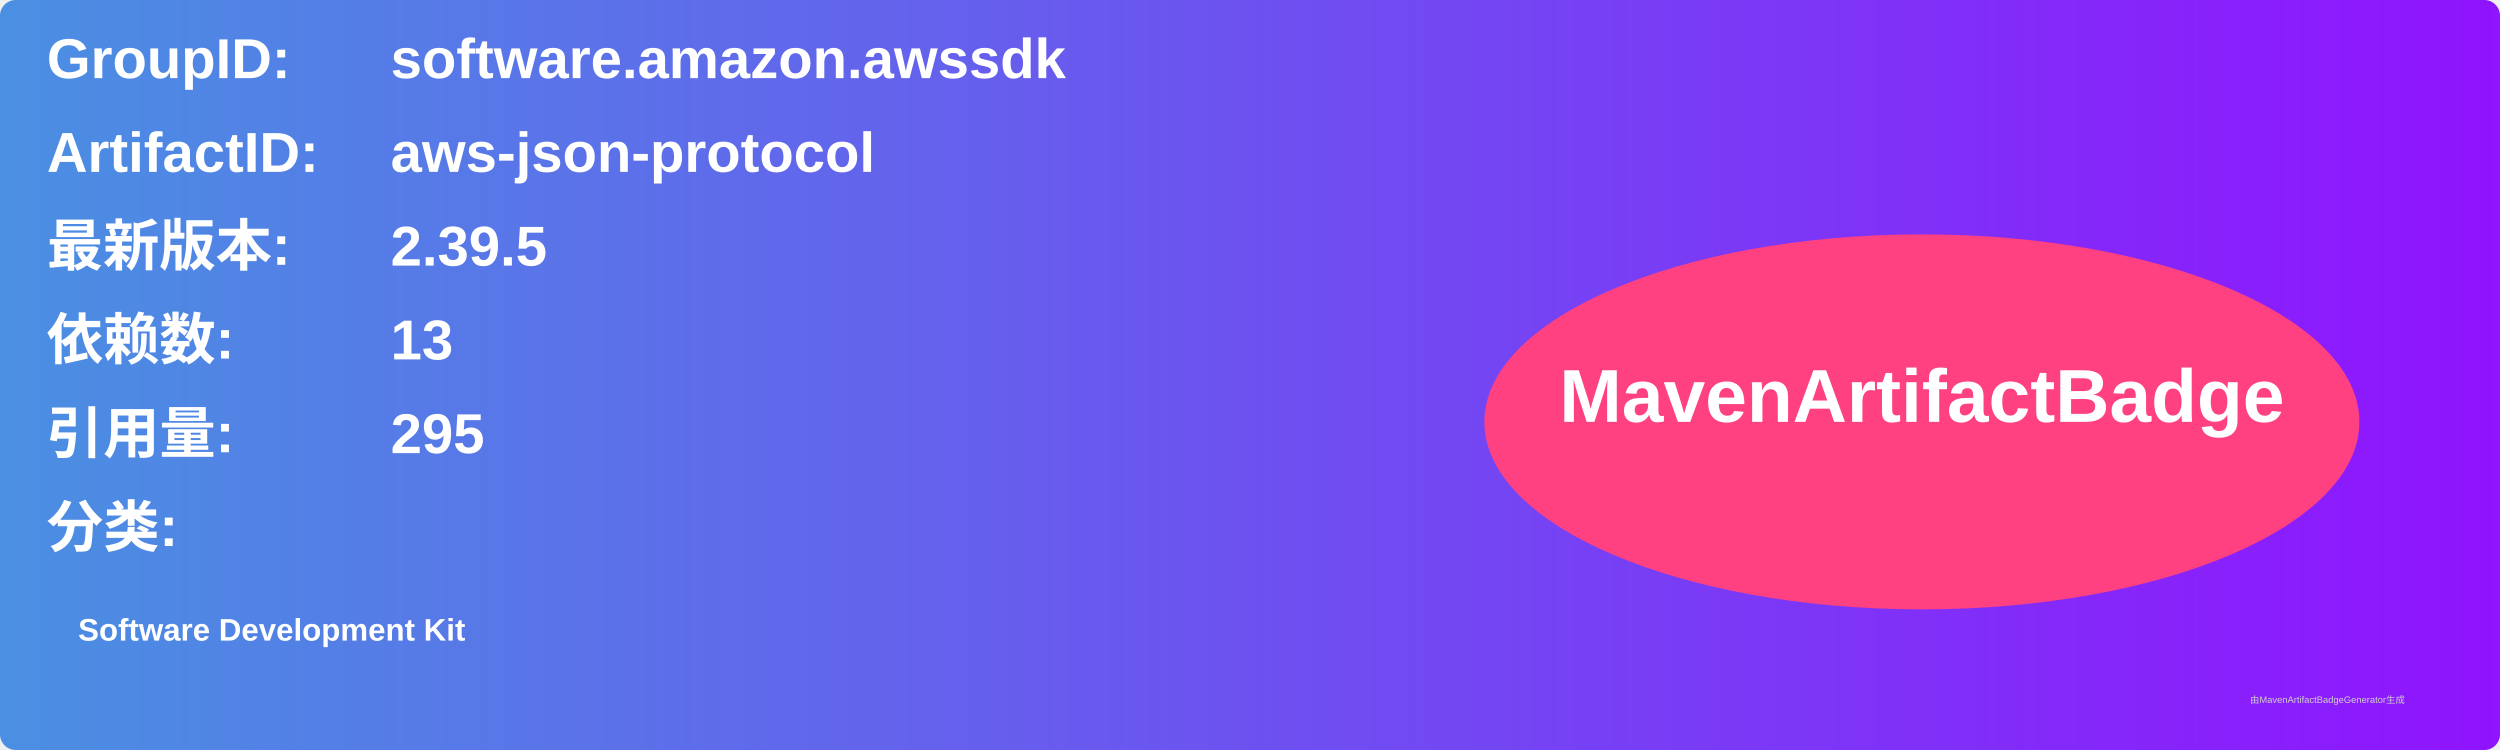
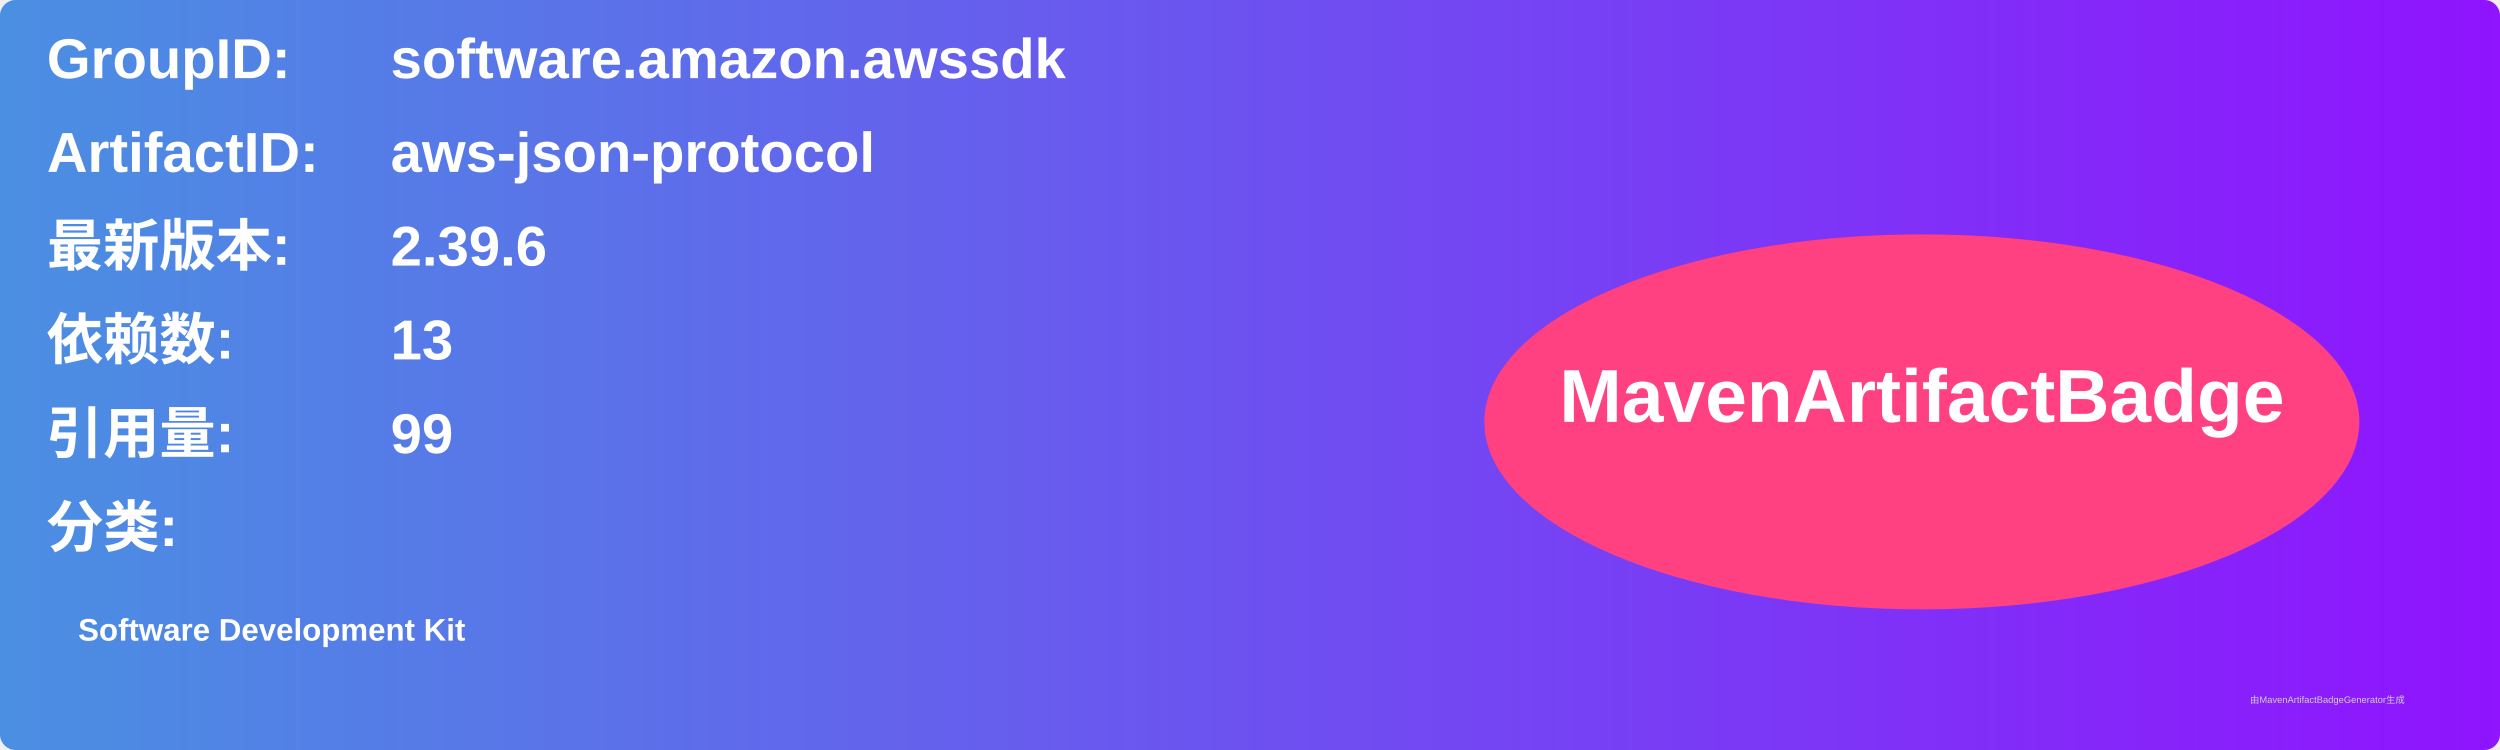
<svg xmlns="http://www.w3.org/2000/svg" width="800" height="240" viewBox="0 0 800 240">
  <linearGradient id="grad" x1="0%" y1="0%" x2="100%" y2="0%">
    <stop offset="0%" stop-color="#4a90e2" />
    <stop offset="100%" stop-color="#9013fe" />
  </linearGradient>
  <rect width="100%" height="100%" rx="5" ry="5" fill="url(#grad)" />
  <g transform="translate(15, 15)">
    <text x="0" y="10" font-family="Arial" font-size="18" fill="white" font-weight="bold" width="260">GroupID:</text>
    <text x="110" y="10" font-family="Arial" font-size="18" fill="white" font-weight="bold" width="460">software.amazon.awssdk</text>
    <text x="0" y="40" font-family="Arial" font-size="18" fill="white" font-weight="bold" width="260">ArtifactID:</text>
    <text x="110" y="40" font-family="Arial" font-size="18" fill="white" font-weight="bold" width="460">aws-json-protocol</text>
    <text x="0" y="70" font-family="Arial" font-size="18" fill="white" font-weight="bold">最新版本:</text>
    <text x="110" y="70" font-family="Arial" font-size="18" fill="white" font-weight="bold">
-       <tspan font-weight="bold">2.39.5</tspan>
+       <tspan font-weight="bold">2.39.6</tspan>
    </text>
    <text x="0" y="100" font-family="Arial" font-size="18" fill="white" font-weight="bold">依赖数: </text>
    <text x="110" y="100" font-family="Arial" font-size="18" fill="white">
      <tspan font-weight="bold">13</tspan>
    </text>
    <text x="0" y="130" font-family="Arial" font-size="18" fill="white" font-weight="bold">引用量: </text>
    <text x="110" y="130" font-family="Arial" font-size="18" fill="white">
-       <tspan font-weight="bold">295</tspan>
+       <tspan font-weight="bold">99</tspan>
    </text>
    <text x="0" y="160" font-family="Arial" font-size="18" fill="white" font-weight="bold">分类:</text>
    <text x="10" y="190" font-family="Arial" font-size="10" fill="white">
      <tspan font-weight="bold">Software Development Kit</tspan>
    </text>
    <ellipse cx="600" cy="120" rx="140" ry="60" fill="#ff4081" />
    <text x="600" y="120" text-anchor="middle" font-family="Arial" font-size="24" fill="white" font-weight="bold">MavenArtifactBadge</text>
  </g>
  <text x="720" y="225" font-family="Arial" font-size="3" fill="#d0d0d0">由MavenArtifactBadgeGenerator生成</text>
</svg>
